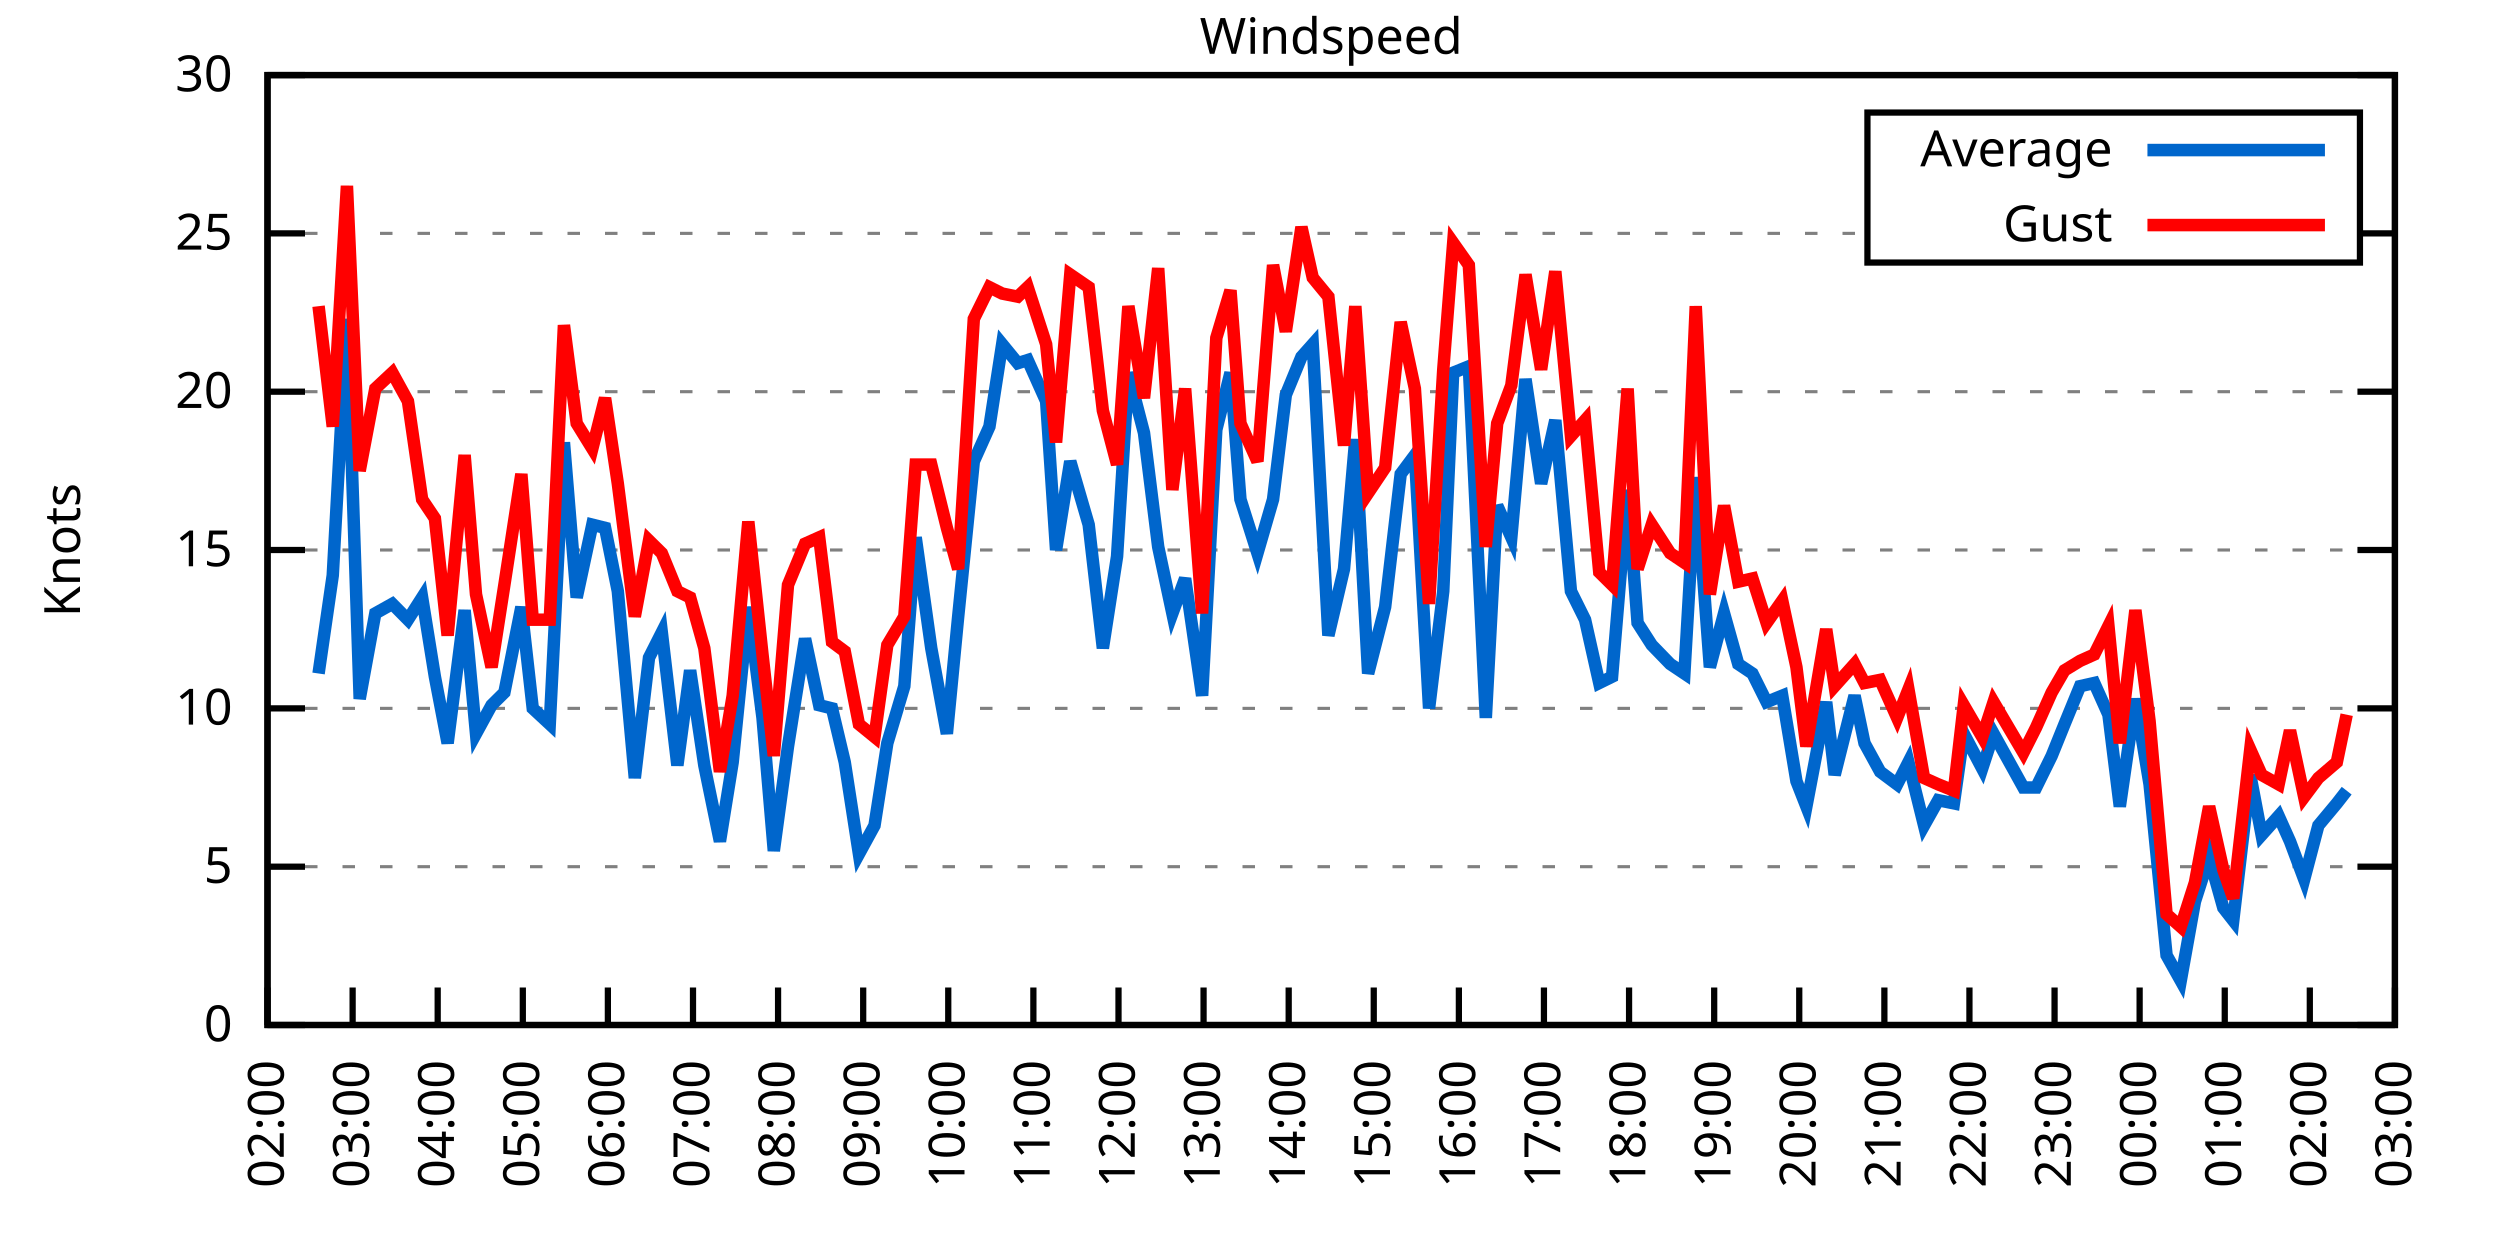
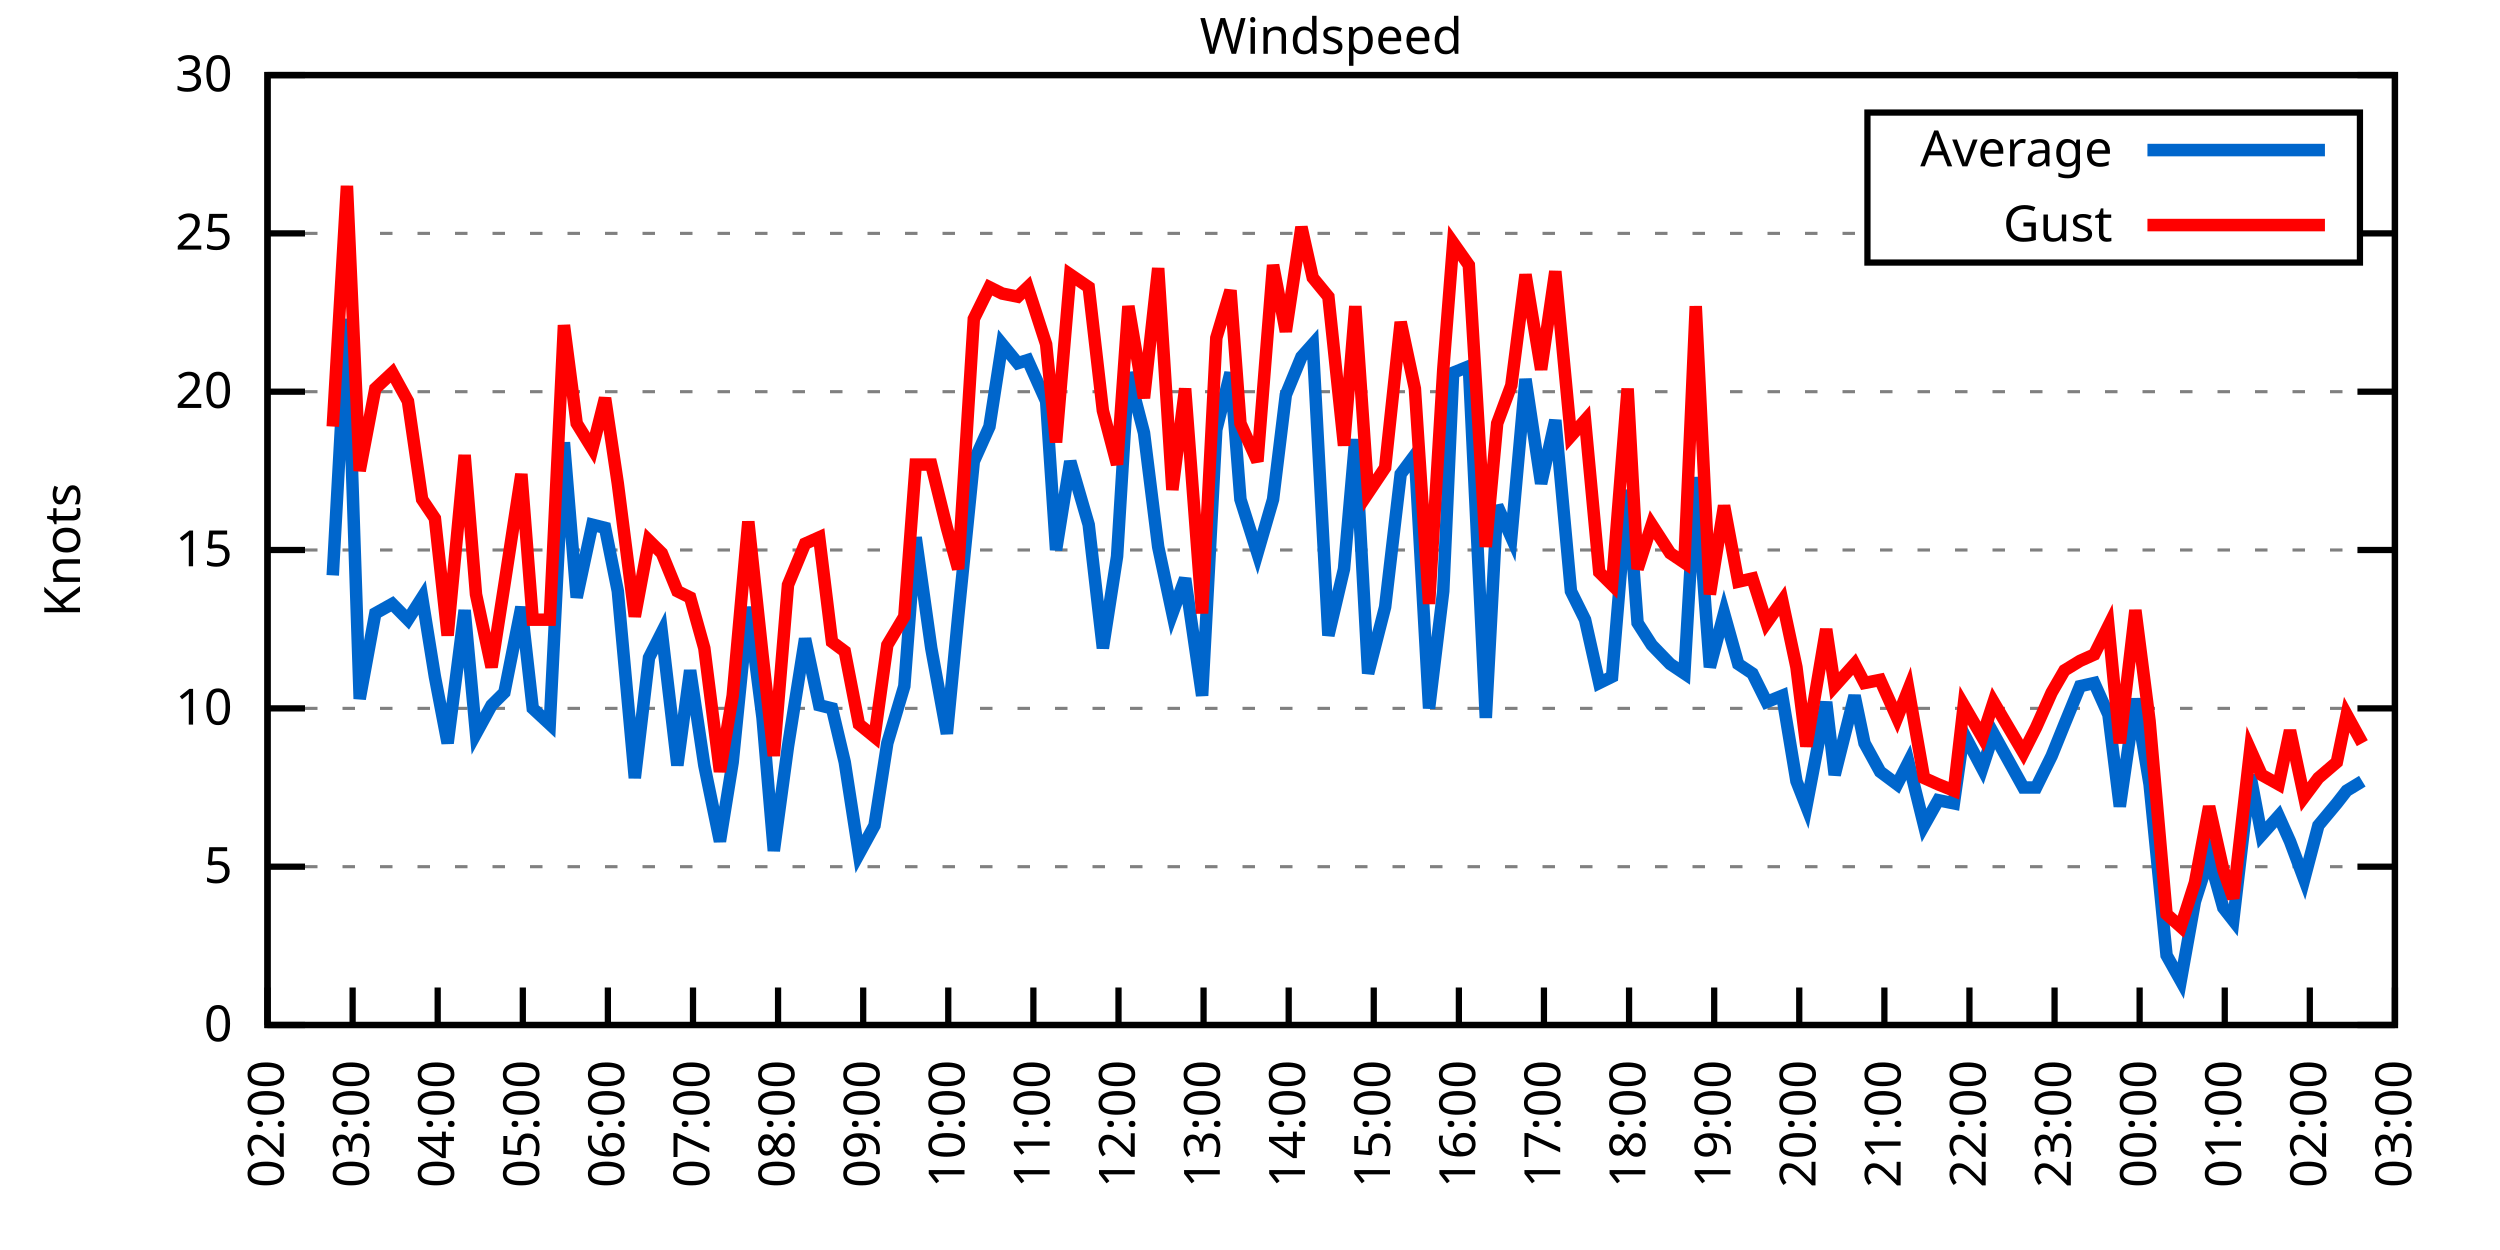
<svg xmlns="http://www.w3.org/2000/svg" xmlns:xlink="http://www.w3.org/1999/xlink" width="400" height="200" viewBox="0 0 400 200">
  <g id="gnuplot_canvas">
    <rect x="0" y="0" width="400" height="200" fill="none" />
    <defs>
      <circle id="gpDot" r="0.5" stroke-width="0.5" stroke="currentColor" />
      <path id="gpPt0" stroke-width="0.333" stroke="currentColor" d="M-1,0 h2 M0,-1 v2" />
      <path id="gpPt1" stroke-width="0.333" stroke="currentColor" d="M-1,-1 L1,1 M1,-1 L-1,1" />
      <path id="gpPt2" stroke-width="0.333" stroke="currentColor" d="M-1,0 L1,0 M0,-1 L0,1 M-1,-1 L1,1 M-1,1 L1,-1" />
      <rect id="gpPt3" stroke-width="0.333" stroke="currentColor" x="-1" y="-1" width="2" height="2" />
      <rect id="gpPt4" stroke-width="0.333" stroke="currentColor" fill="currentColor" x="-1" y="-1" width="2" height="2" />
      <circle id="gpPt5" stroke-width="0.333" stroke="currentColor" cx="0" cy="0" r="1" />
      <use xlink:href="#gpPt5" id="gpPt6" fill="currentColor" stroke="none" />
      <path id="gpPt7" stroke-width="0.333" stroke="currentColor" d="M0,-1.33 L-1.33,0.67 L1.33,0.67 z" />
      <use xlink:href="#gpPt7" id="gpPt8" fill="currentColor" stroke="none" />
      <use xlink:href="#gpPt7" id="gpPt9" stroke="currentColor" transform="rotate(180)" />
      <use xlink:href="#gpPt9" id="gpPt10" fill="currentColor" stroke="none" />
      <use xlink:href="#gpPt3" id="gpPt11" stroke="currentColor" transform="rotate(45)" />
      <use xlink:href="#gpPt11" id="gpPt12" fill="currentColor" stroke="none" />
      <path id="gpPt13" stroke-width="0.333" stroke="currentColor" d="M0,1.330 L1.265,0.411 L0.782,-1.067 L-0.782,-1.076 L-1.265,0.411 z" />
      <use xlink:href="#gpPt13" id="gpPt14" fill="currentColor" stroke="none" />
      <filter id="textbox" filterUnits="objectBoundingBox" x="0" y="0" height="1" width="1">
        <feFlood flood-color="white" flood-opacity="1" result="bgnd" />
        <feComposite in="SourceGraphic" in2="bgnd" operator="atop" />
      </filter>
      <filter id="greybox" filterUnits="objectBoundingBox" x="0" y="0" height="1" width="1">
        <feFlood flood-color="lightgrey" flood-opacity="1" result="grey" />
        <feComposite in="SourceGraphic" in2="grey" operator="atop" />
      </filter>
    </defs>
    <g fill="none" color="white" stroke="currentColor" stroke-width="1.00" stroke-linecap="butt" stroke-linejoin="miter">
</g>
    <g fill="none" color="black" stroke="currentColor" stroke-width="1.00" stroke-linecap="butt" stroke-linejoin="miter">
      <g stroke="none" shape-rendering="crispEdges">
        <polygon fill="rgb(255, 255, 255)" points="42.80,164.00 383.18,164.00 383.18,12.02 42.80,12.02 " />
      </g>
    </g>
    <g fill="none" color="black" stroke="currentColor" stroke-width="1.00" stroke-linecap="butt" stroke-linejoin="miter">
</g>
    <g fill="none" color="black" stroke="black" stroke-width="0.50" stroke-linecap="butt" stroke-linejoin="miter">
</g>
    <g fill="none" color="gray" stroke="currentColor" stroke-width="0.50" stroke-linecap="butt" stroke-linejoin="miter">
      <path stroke="gray" stroke-dasharray="2,4" class="gridline" d="M42.80,164.00 L383.19,164.00  " />
    </g>
    <g fill="none" color="gray" stroke="gray" stroke-width="1.00" stroke-linecap="butt" stroke-linejoin="miter">
</g>
    <g fill="none" color="black" stroke="currentColor" stroke-width="1.00" stroke-linecap="butt" stroke-linejoin="miter">
      <path stroke="black" d="M42.80,164.00 L48.80,164.00 M383.19,164.00 L377.19,164.00  " />
      <g transform="translate(37.20,166.60)" stroke="none" fill="black" font-family="Sans" font-size="8.00" text-anchor="end">
        <text>
          <tspan font-family="Sans"> 0</tspan>
        </text>
      </g>
    </g>
    <g fill="none" color="black" stroke="currentColor" stroke-width="1.00" stroke-linecap="butt" stroke-linejoin="miter">
</g>
    <g fill="none" color="black" stroke="black" stroke-width="0.50" stroke-linecap="butt" stroke-linejoin="miter">
</g>
    <g fill="none" color="gray" stroke="currentColor" stroke-width="0.50" stroke-linecap="butt" stroke-linejoin="miter">
      <path stroke="gray" stroke-dasharray="2,4" class="gridline" d="M42.80,138.67 L383.19,138.67  " />
    </g>
    <g fill="none" color="gray" stroke="gray" stroke-width="1.00" stroke-linecap="butt" stroke-linejoin="miter">
</g>
    <g fill="none" color="black" stroke="currentColor" stroke-width="1.00" stroke-linecap="butt" stroke-linejoin="miter">
      <path stroke="black" d="M42.80,138.67 L48.80,138.67 M383.19,138.67 L377.19,138.67  " />
      <g transform="translate(37.20,141.27)" stroke="none" fill="black" font-family="Sans" font-size="8.00" text-anchor="end">
        <text>
          <tspan font-family="Sans"> 5</tspan>
        </text>
      </g>
    </g>
    <g fill="none" color="black" stroke="currentColor" stroke-width="1.00" stroke-linecap="butt" stroke-linejoin="miter">
</g>
    <g fill="none" color="black" stroke="black" stroke-width="0.50" stroke-linecap="butt" stroke-linejoin="miter">
</g>
    <g fill="none" color="gray" stroke="currentColor" stroke-width="0.50" stroke-linecap="butt" stroke-linejoin="miter">
      <path stroke="gray" stroke-dasharray="2,4" class="gridline" d="M42.80,113.34 L383.19,113.34  " />
    </g>
    <g fill="none" color="gray" stroke="gray" stroke-width="1.00" stroke-linecap="butt" stroke-linejoin="miter">
</g>
    <g fill="none" color="black" stroke="currentColor" stroke-width="1.00" stroke-linecap="butt" stroke-linejoin="miter">
      <path stroke="black" d="M42.80,113.34 L48.80,113.34 M383.19,113.34 L377.19,113.34  " />
      <g transform="translate(37.20,115.94)" stroke="none" fill="black" font-family="Sans" font-size="8.00" text-anchor="end">
        <text>
          <tspan font-family="Sans"> 10</tspan>
        </text>
      </g>
    </g>
    <g fill="none" color="black" stroke="currentColor" stroke-width="1.00" stroke-linecap="butt" stroke-linejoin="miter">
</g>
    <g fill="none" color="black" stroke="black" stroke-width="0.50" stroke-linecap="butt" stroke-linejoin="miter">
</g>
    <g fill="none" color="gray" stroke="currentColor" stroke-width="0.50" stroke-linecap="butt" stroke-linejoin="miter">
      <path stroke="gray" stroke-dasharray="2,4" class="gridline" d="M42.80,88.00 L383.19,88.00  " />
    </g>
    <g fill="none" color="gray" stroke="gray" stroke-width="1.00" stroke-linecap="butt" stroke-linejoin="miter">
</g>
    <g fill="none" color="black" stroke="currentColor" stroke-width="1.00" stroke-linecap="butt" stroke-linejoin="miter">
      <path stroke="black" d="M42.80,88.00 L48.80,88.00 M383.19,88.00 L377.19,88.00  " />
      <g transform="translate(37.20,90.60)" stroke="none" fill="black" font-family="Sans" font-size="8.00" text-anchor="end">
        <text>
          <tspan font-family="Sans"> 15</tspan>
        </text>
      </g>
    </g>
    <g fill="none" color="black" stroke="currentColor" stroke-width="1.00" stroke-linecap="butt" stroke-linejoin="miter">
</g>
    <g fill="none" color="black" stroke="black" stroke-width="0.50" stroke-linecap="butt" stroke-linejoin="miter">
</g>
    <g fill="none" color="gray" stroke="currentColor" stroke-width="0.50" stroke-linecap="butt" stroke-linejoin="miter">
      <path stroke="gray" stroke-dasharray="2,4" class="gridline" d="M42.80,62.67 L383.19,62.67  " />
    </g>
    <g fill="none" color="gray" stroke="gray" stroke-width="1.00" stroke-linecap="butt" stroke-linejoin="miter">
</g>
    <g fill="none" color="black" stroke="currentColor" stroke-width="1.00" stroke-linecap="butt" stroke-linejoin="miter">
      <path stroke="black" d="M42.80,62.67 L48.80,62.67 M383.19,62.67 L377.19,62.67  " />
      <g transform="translate(37.20,65.27)" stroke="none" fill="black" font-family="Sans" font-size="8.00" text-anchor="end">
        <text>
          <tspan font-family="Sans"> 20</tspan>
        </text>
      </g>
    </g>
    <g fill="none" color="black" stroke="currentColor" stroke-width="1.00" stroke-linecap="butt" stroke-linejoin="miter">
</g>
    <g fill="none" color="black" stroke="black" stroke-width="0.50" stroke-linecap="butt" stroke-linejoin="miter">
</g>
    <g fill="none" color="gray" stroke="currentColor" stroke-width="0.50" stroke-linecap="butt" stroke-linejoin="miter">
      <path stroke="gray" stroke-dasharray="2,4" class="gridline" d="M42.80,37.34 L298.79,37.34 M377.59,37.34 L383.19,37.34  " />
    </g>
    <g fill="none" color="gray" stroke="gray" stroke-width="1.00" stroke-linecap="butt" stroke-linejoin="miter">
</g>
    <g fill="none" color="black" stroke="currentColor" stroke-width="1.00" stroke-linecap="butt" stroke-linejoin="miter">
      <path stroke="black" d="M42.80,37.34 L48.80,37.34 M383.19,37.34 L377.19,37.34  " />
      <g transform="translate(37.20,39.94)" stroke="none" fill="black" font-family="Sans" font-size="8.00" text-anchor="end">
        <text>
          <tspan font-family="Sans"> 25</tspan>
        </text>
      </g>
    </g>
    <g fill="none" color="black" stroke="currentColor" stroke-width="1.00" stroke-linecap="butt" stroke-linejoin="miter">
</g>
    <g fill="none" color="black" stroke="black" stroke-width="0.50" stroke-linecap="butt" stroke-linejoin="miter">
</g>
    <g fill="none" color="gray" stroke="currentColor" stroke-width="0.50" stroke-linecap="butt" stroke-linejoin="miter">
      <path stroke="gray" stroke-dasharray="2,4" class="gridline" d="M42.80,12.01 L383.19,12.01  " />
    </g>
    <g fill="none" color="gray" stroke="gray" stroke-width="1.00" stroke-linecap="butt" stroke-linejoin="miter">
</g>
    <g fill="none" color="black" stroke="currentColor" stroke-width="1.00" stroke-linecap="butt" stroke-linejoin="miter">
      <path stroke="black" d="M42.80,12.01 L48.80,12.01 M383.19,12.01 L377.19,12.01  " />
      <g transform="translate(37.20,14.61)" stroke="none" fill="black" font-family="Sans" font-size="8.00" text-anchor="end">
        <text>
          <tspan font-family="Sans"> 30</tspan>
        </text>
      </g>
    </g>
    <g fill="none" color="black" stroke="currentColor" stroke-width="1.00" stroke-linecap="butt" stroke-linejoin="miter">
      <path stroke="black" d="M42.80,164.00 L42.80,158.00  " />
      <g transform="translate(45.40,169.60) rotate(270.00)" stroke="none" fill="black" font-family="Sans" font-size="8.00" text-anchor="end">
        <text>
          <tspan font-family="Sans">02:00</tspan>
        </text>
      </g>
    </g>
    <g fill="none" color="black" stroke="currentColor" stroke-width="1.00" stroke-linecap="butt" stroke-linejoin="miter">
      <path stroke="black" d="M56.42,164.00 L56.42,158.00  " />
      <g transform="translate(59.02,169.60) rotate(270.00)" stroke="none" fill="black" font-family="Sans" font-size="8.00" text-anchor="end">
        <text>
          <tspan font-family="Sans">03:00</tspan>
        </text>
      </g>
    </g>
    <g fill="none" color="black" stroke="currentColor" stroke-width="1.00" stroke-linecap="butt" stroke-linejoin="miter">
      <path stroke="black" d="M70.03,164.00 L70.03,158.00  " />
      <g transform="translate(72.63,169.60) rotate(270.00)" stroke="none" fill="black" font-family="Sans" font-size="8.00" text-anchor="end">
        <text>
          <tspan font-family="Sans">04:00</tspan>
        </text>
      </g>
    </g>
    <g fill="none" color="black" stroke="currentColor" stroke-width="1.00" stroke-linecap="butt" stroke-linejoin="miter">
      <path stroke="black" d="M83.65,164.00 L83.65,158.00  " />
      <g transform="translate(86.25,169.60) rotate(270.00)" stroke="none" fill="black" font-family="Sans" font-size="8.00" text-anchor="end">
        <text>
          <tspan font-family="Sans">05:00</tspan>
        </text>
      </g>
    </g>
    <g fill="none" color="black" stroke="currentColor" stroke-width="1.00" stroke-linecap="butt" stroke-linejoin="miter">
      <path stroke="black" d="M97.26,164.00 L97.26,158.00  " />
      <g transform="translate(99.86,169.60) rotate(270.00)" stroke="none" fill="black" font-family="Sans" font-size="8.00" text-anchor="end">
        <text>
          <tspan font-family="Sans">06:00</tspan>
        </text>
      </g>
    </g>
    <g fill="none" color="black" stroke="currentColor" stroke-width="1.00" stroke-linecap="butt" stroke-linejoin="miter">
      <path stroke="black" d="M110.88,164.00 L110.88,158.00  " />
      <g transform="translate(113.48,169.60) rotate(270.00)" stroke="none" fill="black" font-family="Sans" font-size="8.00" text-anchor="end">
        <text>
          <tspan font-family="Sans">07:00</tspan>
        </text>
      </g>
    </g>
    <g fill="none" color="black" stroke="currentColor" stroke-width="1.00" stroke-linecap="butt" stroke-linejoin="miter">
      <path stroke="black" d="M124.49,164.00 L124.49,158.00  " />
      <g transform="translate(127.09,169.60) rotate(270.00)" stroke="none" fill="black" font-family="Sans" font-size="8.00" text-anchor="end">
        <text>
          <tspan font-family="Sans">08:00</tspan>
        </text>
      </g>
    </g>
    <g fill="none" color="black" stroke="currentColor" stroke-width="1.00" stroke-linecap="butt" stroke-linejoin="miter">
      <path stroke="black" d="M138.11,164.00 L138.11,158.00  " />
      <g transform="translate(140.71,169.60) rotate(270.00)" stroke="none" fill="black" font-family="Sans" font-size="8.00" text-anchor="end">
        <text>
          <tspan font-family="Sans">09:00</tspan>
        </text>
      </g>
    </g>
    <g fill="none" color="black" stroke="currentColor" stroke-width="1.00" stroke-linecap="butt" stroke-linejoin="miter">
      <path stroke="black" d="M151.72,164.00 L151.72,158.00  " />
      <g transform="translate(154.32,169.60) rotate(270.00)" stroke="none" fill="black" font-family="Sans" font-size="8.00" text-anchor="end">
        <text>
          <tspan font-family="Sans">10:00</tspan>
        </text>
      </g>
    </g>
    <g fill="none" color="black" stroke="currentColor" stroke-width="1.00" stroke-linecap="butt" stroke-linejoin="miter">
      <path stroke="black" d="M165.34,164.00 L165.34,158.00  " />
      <g transform="translate(167.94,169.60) rotate(270.00)" stroke="none" fill="black" font-family="Sans" font-size="8.00" text-anchor="end">
        <text>
          <tspan font-family="Sans">11:00</tspan>
        </text>
      </g>
    </g>
    <g fill="none" color="black" stroke="currentColor" stroke-width="1.00" stroke-linecap="butt" stroke-linejoin="miter">
      <path stroke="black" d="M178.96,164.00 L178.96,158.00  " />
      <g transform="translate(181.56,169.60) rotate(270.00)" stroke="none" fill="black" font-family="Sans" font-size="8.00" text-anchor="end">
        <text>
          <tspan font-family="Sans">12:00</tspan>
        </text>
      </g>
    </g>
    <g fill="none" color="black" stroke="currentColor" stroke-width="1.00" stroke-linecap="butt" stroke-linejoin="miter">
      <path stroke="black" d="M192.57,164.00 L192.57,158.00  " />
      <g transform="translate(195.17,169.60) rotate(270.00)" stroke="none" fill="black" font-family="Sans" font-size="8.00" text-anchor="end">
        <text>
          <tspan font-family="Sans">13:00</tspan>
        </text>
      </g>
    </g>
    <g fill="none" color="black" stroke="currentColor" stroke-width="1.00" stroke-linecap="butt" stroke-linejoin="miter">
      <path stroke="black" d="M206.19,164.00 L206.19,158.00  " />
      <g transform="translate(208.79,169.60) rotate(270.00)" stroke="none" fill="black" font-family="Sans" font-size="8.00" text-anchor="end">
        <text>
          <tspan font-family="Sans">14:00</tspan>
        </text>
      </g>
    </g>
    <g fill="none" color="black" stroke="currentColor" stroke-width="1.00" stroke-linecap="butt" stroke-linejoin="miter">
      <path stroke="black" d="M219.80,164.00 L219.80,158.00  " />
      <g transform="translate(222.40,169.60) rotate(270.00)" stroke="none" fill="black" font-family="Sans" font-size="8.00" text-anchor="end">
        <text>
          <tspan font-family="Sans">15:00</tspan>
        </text>
      </g>
    </g>
    <g fill="none" color="black" stroke="currentColor" stroke-width="1.00" stroke-linecap="butt" stroke-linejoin="miter">
      <path stroke="black" d="M233.42,164.00 L233.42,158.00  " />
      <g transform="translate(236.02,169.60) rotate(270.00)" stroke="none" fill="black" font-family="Sans" font-size="8.00" text-anchor="end">
        <text>
          <tspan font-family="Sans">16:00</tspan>
        </text>
      </g>
    </g>
    <g fill="none" color="black" stroke="currentColor" stroke-width="1.00" stroke-linecap="butt" stroke-linejoin="miter">
      <path stroke="black" d="M247.03,164.00 L247.03,158.00  " />
      <g transform="translate(249.63,169.60) rotate(270.00)" stroke="none" fill="black" font-family="Sans" font-size="8.00" text-anchor="end">
        <text>
          <tspan font-family="Sans">17:00</tspan>
        </text>
      </g>
    </g>
    <g fill="none" color="black" stroke="currentColor" stroke-width="1.00" stroke-linecap="butt" stroke-linejoin="miter">
      <path stroke="black" d="M260.65,164.00 L260.65,158.00  " />
      <g transform="translate(263.25,169.60) rotate(270.00)" stroke="none" fill="black" font-family="Sans" font-size="8.00" text-anchor="end">
        <text>
          <tspan font-family="Sans">18:00</tspan>
        </text>
      </g>
    </g>
    <g fill="none" color="black" stroke="currentColor" stroke-width="1.00" stroke-linecap="butt" stroke-linejoin="miter">
      <path stroke="black" d="M274.27,164.00 L274.27,158.00  " />
      <g transform="translate(276.87,169.60) rotate(270.00)" stroke="none" fill="black" font-family="Sans" font-size="8.00" text-anchor="end">
        <text>
          <tspan font-family="Sans">19:00</tspan>
        </text>
      </g>
    </g>
    <g fill="none" color="black" stroke="currentColor" stroke-width="1.00" stroke-linecap="butt" stroke-linejoin="miter">
      <path stroke="black" d="M287.88,164.00 L287.88,158.00  " />
      <g transform="translate(290.48,169.60) rotate(270.00)" stroke="none" fill="black" font-family="Sans" font-size="8.00" text-anchor="end">
        <text>
          <tspan font-family="Sans">20:00</tspan>
        </text>
      </g>
    </g>
    <g fill="none" color="black" stroke="currentColor" stroke-width="1.00" stroke-linecap="butt" stroke-linejoin="miter">
      <path stroke="black" d="M301.50,164.00 L301.50,158.00  " />
      <g transform="translate(304.10,169.60) rotate(270.00)" stroke="none" fill="black" font-family="Sans" font-size="8.00" text-anchor="end">
        <text>
          <tspan font-family="Sans">21:00</tspan>
        </text>
      </g>
    </g>
    <g fill="none" color="black" stroke="currentColor" stroke-width="1.00" stroke-linecap="butt" stroke-linejoin="miter">
      <path stroke="black" d="M315.11,164.00 L315.11,158.00  " />
      <g transform="translate(317.71,169.60) rotate(270.00)" stroke="none" fill="black" font-family="Sans" font-size="8.00" text-anchor="end">
        <text>
          <tspan font-family="Sans">22:00</tspan>
        </text>
      </g>
    </g>
    <g fill="none" color="black" stroke="currentColor" stroke-width="1.00" stroke-linecap="butt" stroke-linejoin="miter">
      <path stroke="black" d="M328.73,164.00 L328.73,158.00  " />
      <g transform="translate(331.33,169.60) rotate(270.00)" stroke="none" fill="black" font-family="Sans" font-size="8.00" text-anchor="end">
        <text>
          <tspan font-family="Sans">23:00</tspan>
        </text>
      </g>
    </g>
    <g fill="none" color="black" stroke="currentColor" stroke-width="1.00" stroke-linecap="butt" stroke-linejoin="miter">
      <path stroke="black" d="M342.34,164.00 L342.34,158.00  " />
      <g transform="translate(344.94,169.60) rotate(270.00)" stroke="none" fill="black" font-family="Sans" font-size="8.00" text-anchor="end">
        <text>
          <tspan font-family="Sans">00:00</tspan>
        </text>
      </g>
    </g>
    <g fill="none" color="black" stroke="currentColor" stroke-width="1.00" stroke-linecap="butt" stroke-linejoin="miter">
      <path stroke="black" d="M355.96,164.00 L355.96,158.00  " />
      <g transform="translate(358.56,169.60) rotate(270.00)" stroke="none" fill="black" font-family="Sans" font-size="8.00" text-anchor="end">
        <text>
          <tspan font-family="Sans">01:00</tspan>
        </text>
      </g>
    </g>
    <g fill="none" color="black" stroke="currentColor" stroke-width="1.00" stroke-linecap="butt" stroke-linejoin="miter">
      <path stroke="black" d="M369.57,164.00 L369.57,158.00  " />
      <g transform="translate(372.17,169.60) rotate(270.00)" stroke="none" fill="black" font-family="Sans" font-size="8.00" text-anchor="end">
        <text>
          <tspan font-family="Sans">02:00</tspan>
        </text>
      </g>
    </g>
    <g fill="none" color="black" stroke="currentColor" stroke-width="1.00" stroke-linecap="butt" stroke-linejoin="miter">
      <path stroke="black" d="M383.19,164.00 L383.19,158.00  " />
      <g transform="translate(385.79,169.60) rotate(270.00)" stroke="none" fill="black" font-family="Sans" font-size="8.00" text-anchor="end">
        <text>
          <tspan font-family="Sans">03:00</tspan>
        </text>
      </g>
    </g>
    <g fill="none" color="black" stroke="currentColor" stroke-width="1.00" stroke-linecap="butt" stroke-linejoin="miter">
</g>
    <g fill="none" color="black" stroke="currentColor" stroke-width="1.00" stroke-linecap="butt" stroke-linejoin="miter">
      <path stroke="black" d="M42.80,12.01 L42.80,164.00 L383.19,164.00 L383.19,12.01 L42.80,12.01 Z  " />
    </g>
    <g fill="none" color="black" stroke="currentColor" stroke-width="1.00" stroke-linecap="butt" stroke-linejoin="miter">
</g>
    <g fill="none" color="black" stroke="currentColor" stroke-width="1.00" stroke-linecap="butt" stroke-linejoin="miter">
      <path stroke="black" d="M298.79,42.01 L298.79,18.01 L377.59,18.01 L377.59,42.01 L298.79,42.01 Z  " />
    </g>
    <g id="Windspeed_plot_1">
      <g fill="none" color="white" stroke="black" stroke-width="2.00" stroke-linecap="butt" stroke-linejoin="miter">
</g>
      <g fill="none" color="black" stroke="currentColor" stroke-width="2.00" stroke-linecap="butt" stroke-linejoin="miter">
        <g transform="translate(337.99,26.61)" stroke="none" fill="black" font-family="Sans" font-size="8.00" text-anchor="end">
          <text>
            <tspan font-family="Sans">Average</tspan>
          </text>
        </g>
      </g>
      <g fill="none" color="black" stroke="currentColor" stroke-width="2.00" stroke-linecap="butt" stroke-linejoin="miter">
-         <path stroke="rgb(  0, 102, 204)" d="M343.59,24.01 L371.99,24.01 M50.97,107.76 L53.24,92.06 L55.51,51.02 L57.55,111.82 L60.05,98.14 L62.77,96.62   L65.27,99.15 L67.54,95.60 L69.58,108.27 L71.62,118.91 L74.34,97.63 L76.16,117.39 L78.65,112.83 L80.70,110.80   L83.42,97.12 L85.24,113.34 L87.96,115.87 L90.23,70.78 L92.27,95.60 L94.77,83.95 L96.81,84.46 L98.85,94.59   L101.57,124.48 L103.84,105.23 L105.89,101.18 L108.38,122.46 L110.42,107.26 L112.69,122.46 L115.19,134.62 L117.23,121.95   L119.73,97.12 L122.00,114.86 L123.81,136.14 L126.08,119.42 L128.81,102.19 L131.07,112.83 L133.12,113.34 L135.16,121.95   L137.43,136.64 L139.92,132.08 L141.97,118.91 L144.69,109.79 L146.51,85.98 L149.00,103.71 L151.50,117.39 L153.31,98.64   L155.81,73.82 L158.31,68.25 L160.35,55.07 L162.84,58.11 L164.43,57.61 L167.38,64.19 L168.97,88.00 L171.24,73.82   L174.19,83.95 L176.46,103.71 L178.73,89.02 L180.54,59.63 L183.04,69.26 L185.31,87.50 L187.58,98.14 L189.62,92.56   L192.34,111.31 L194.61,68.75 L196.88,59.63 L198.47,79.90 L201.19,88.51 L203.69,79.90 L205.73,63.18 L208.23,57.10   L210.04,55.07 L212.54,101.68 L215.04,91.04 L216.85,70.27 L218.90,107.76 L221.62,97.12 L224.11,75.85 L226.38,72.81   L228.65,113.34 L230.92,94.59 L232.51,59.63 L235.01,58.62 L237.73,114.86 L239.55,80.91 L241.81,85.98 L244.08,60.65   L246.58,77.37 L248.85,67.23 L251.35,94.59 L253.61,99.15 L255.88,109.28 L257.93,108.27 L260.42,78.38 L262.01,99.66   L264.28,103.20 L267.23,106.24 L269.50,107.76 L271.32,76.35 L273.58,106.75 L275.85,98.14 L278.12,106.24 L280.39,107.76   L282.66,112.32 L285.16,111.31 L287.43,124.99 L289.02,129.04 L292.19,112.32 L293.55,123.98 L296.73,111.31 L298.32,118.91   L300.82,123.47 L303.54,125.50 L305.35,121.95 L307.85,132.08 L310.12,128.03 L312.62,128.54 L314.20,117.39 L317.15,122.96   L318.97,117.39 L323.74,126.00 L325.78,126.00 L328.27,120.94 L330.32,115.87 L332.81,109.79 L335.08,109.28 L337.35,114.35   L339.17,129.04 L341.66,111.82 L343.93,125.50 L346.65,152.85 L348.92,156.91 L351.19,144.24 L353.46,137.15 L355.73,145.25   L357.32,147.28 L360.04,123.98 L361.86,133.60 L364.58,130.56 L366.40,134.62 L368.67,140.69 L370.94,132.08 L373.89,128.54   L375.47,126.51  " />
+         <path stroke="rgb(  0, 102, 204)" d="M343.59,24.01 L371.99,24.01 M53.24,92.06 L55.51,51.02 L57.55,111.82 L60.05,98.14 L62.77,96.62 L65.27,99.15   L67.54,95.60 L69.58,108.27 L71.62,118.91 L74.34,97.63 L76.16,117.39 L78.65,112.83 L80.70,110.80 L83.42,97.12   L85.24,113.34 L87.96,115.87 L90.23,70.78 L92.27,95.60 L94.77,83.95 L96.81,84.46 L98.85,94.59 L101.57,124.48   L103.84,105.23 L105.89,101.18 L108.38,122.46 L110.42,107.26 L112.69,122.46 L115.19,134.62 L117.23,121.95 L119.73,97.12   L122.00,114.86 L123.81,136.14 L126.08,119.42 L128.81,102.19 L131.07,112.83 L133.12,113.34 L135.16,121.95 L137.43,136.64   L139.92,132.08 L141.97,118.91 L144.69,109.79 L146.51,85.98 L149.00,103.71 L151.50,117.39 L153.31,98.64 L155.81,73.82   L158.31,68.25 L160.35,55.07 L162.84,58.11 L164.43,57.61 L167.38,64.19 L168.97,88.00 L171.24,73.82 L174.19,83.95   L176.46,103.71 L178.73,89.02 L180.54,59.63 L183.04,69.26 L185.31,87.50 L187.58,98.14 L189.62,92.56 L192.34,111.31   L194.61,68.75 L196.88,59.63 L198.47,79.90 L201.19,88.51 L203.69,79.90 L205.73,63.18 L208.23,57.10 L210.04,55.07   L212.54,101.68 L215.04,91.04 L216.85,70.27 L218.90,107.76 L221.62,97.12 L224.11,75.85 L226.38,72.81 L228.65,113.34   L230.92,94.59 L232.51,59.63 L235.01,58.62 L237.73,114.86 L239.55,80.91 L241.81,85.98 L244.08,60.65 L246.58,77.37   L248.85,67.23 L251.35,94.59 L253.61,99.15 L255.88,109.28 L257.93,108.27 L260.42,78.38 L262.01,99.66 L264.28,103.20   L267.23,106.24 L269.50,107.76 L271.32,76.35 L273.58,106.75 L275.85,98.14 L278.12,106.24 L280.39,107.76 L282.66,112.32   L285.16,111.31 L287.43,124.99 L289.02,129.04 L292.19,112.32 L293.55,123.98 L296.73,111.31 L298.32,118.91 L300.82,123.47   L303.54,125.50 L305.35,121.95 L307.85,132.08 L310.12,128.03 L312.62,128.54 L314.20,117.39 L317.15,122.96 L318.97,117.39   L323.74,126.00 L325.78,126.00 L328.27,120.94 L330.32,115.87 L332.81,109.79 L335.08,109.28 L337.35,114.35 L339.17,129.04   L341.66,111.82 L343.93,125.50 L346.65,152.85 L348.92,156.91 L351.19,144.24 L353.46,137.15 L355.73,145.25 L357.32,147.28   L360.04,123.98 L361.86,133.60 L364.58,130.56 L366.40,134.62 L368.67,140.69 L370.94,132.08 L373.89,128.54 L375.47,126.51   L377.97,124.99  " />
      </g>
    </g>
    <g id="Windspeed_plot_2">
      <g fill="none" color="black" stroke="currentColor" stroke-width="2.00" stroke-linecap="butt" stroke-linejoin="miter">
        <g transform="translate(337.99,38.61)" stroke="none" fill="black" font-family="Sans" font-size="8.00" text-anchor="end">
          <text>
            <tspan font-family="Sans">Gust</tspan>
          </text>
        </g>
      </g>
      <g fill="none" color="black" stroke="currentColor" stroke-width="2.00" stroke-linecap="butt" stroke-linejoin="miter">
-         <path stroke="rgb(255,   0,   0)" d="M343.59,36.01 L371.99,36.01 M50.97,48.99 L53.24,68.25 L55.51,29.74 L57.55,75.34 L60.05,62.17 L62.77,59.63   L65.27,64.19 L67.54,79.90 L69.58,82.94 L71.62,101.68 L74.34,72.81 L76.16,95.10 L78.65,106.75 L80.70,93.58   L83.42,75.85 L85.24,99.15 L87.96,99.15 L90.23,52.03 L92.27,67.74 L94.77,71.79 L96.81,63.69 L98.85,77.37   L101.57,98.64 L103.84,86.49 L105.89,88.51 L108.38,94.59 L110.42,95.60 L112.69,103.71 L115.19,123.47 L117.23,111.31   L119.73,83.45 L122.00,104.72 L123.81,120.94 L126.08,93.58 L128.81,86.99 L131.07,85.98 L133.12,102.70 L135.16,104.22   L137.43,115.87 L139.92,117.90 L141.97,103.20 L144.69,98.64 L146.51,74.33 L149.00,74.33 L151.50,84.46 L153.31,91.04   L155.81,51.02 L158.31,45.95 L160.35,46.97 L162.84,47.47 L164.43,45.95 L167.38,55.07 L168.97,70.78 L171.24,43.93   L174.19,45.95 L176.46,65.71 L178.73,74.33 L180.54,48.99 L183.04,63.69 L185.31,42.91 L187.58,78.38 L189.62,62.17   L192.34,98.14 L194.61,54.06 L196.88,46.46 L198.47,67.74 L201.19,73.82 L203.69,42.41 L205.73,53.05 L208.23,36.33   L210.04,44.43 L212.54,47.47 L215.04,71.29 L216.85,48.99 L218.90,78.89 L221.62,74.83 L224.11,51.53 L226.38,62.17   L228.65,96.62 L230.92,59.13 L232.51,38.86 L235.01,42.41 L237.73,87.50 L239.55,67.74 L241.81,61.66 L244.08,43.93   L246.58,59.13 L248.85,43.42 L251.35,69.77 L253.61,67.23 L255.88,91.55 L257.93,93.58 L260.42,62.17 L262.01,91.04   L264.28,83.95 L267.23,88.51 L269.50,90.03 L271.32,48.99 L273.58,95.10 L275.85,80.91 L278.12,93.07 L280.39,92.56   L282.66,99.66 L285.16,96.11 L287.43,106.75 L289.02,119.42 L292.19,100.67 L293.55,109.79 L296.73,106.24 L298.32,109.28   L300.82,108.78 L303.54,114.86 L305.35,110.30 L307.85,124.48 L310.12,125.50 L312.62,126.51 L314.20,112.83 L317.15,117.90   L318.97,112.32 L323.74,120.43 L325.78,116.38 L328.27,110.80 L330.32,107.26 L332.81,105.74 L335.08,104.72 L337.35,100.16   L339.17,118.91 L341.66,97.63 L343.93,115.36 L346.65,146.27 L348.92,148.29 L351.19,141.20 L353.46,129.04 L355.73,139.17   L357.32,143.73 L360.04,119.92 L361.86,123.98 L364.58,125.50 L366.40,116.88 L368.67,127.52 L370.94,124.48 L373.89,121.95   L375.47,114.35  " />
+         <path stroke="rgb(255,   0,   0)" d="M343.59,36.01 L371.99,36.01 M53.24,68.25 L55.51,29.74 L57.55,75.34 L60.05,62.17 L62.77,59.63 L65.27,64.19   L67.54,79.90 L69.58,82.94 L71.62,101.68 L74.34,72.81 L76.16,95.10 L78.65,106.75 L80.70,93.58 L83.42,75.85   L85.24,99.15 L87.96,99.15 L90.23,52.03 L92.27,67.74 L94.77,71.79 L96.81,63.69 L98.85,77.37 L101.57,98.64   L103.84,86.49 L105.89,88.51 L108.38,94.59 L110.42,95.60 L112.69,103.71 L115.19,123.47 L117.23,111.31 L119.73,83.45   L122.00,104.72 L123.81,120.94 L126.08,93.58 L128.81,86.99 L131.07,85.98 L133.12,102.70 L135.16,104.22 L137.43,115.87   L139.92,117.90 L141.97,103.20 L144.69,98.64 L146.51,74.33 L149.00,74.33 L151.50,84.46 L153.31,91.04 L155.81,51.02   L158.31,45.95 L160.35,46.97 L162.84,47.47 L164.43,45.95 L167.38,55.07 L168.97,70.78 L171.24,43.93 L174.19,45.95   L176.46,65.71 L178.73,74.33 L180.54,48.99 L183.04,63.69 L185.31,42.91 L187.58,78.38 L189.62,62.17 L192.34,98.14   L194.61,54.06 L196.88,46.46 L198.47,67.74 L201.19,73.82 L203.69,42.41 L205.73,53.05 L208.23,36.33 L210.04,44.43   L212.54,47.47 L215.04,71.29 L216.85,48.99 L218.90,78.89 L221.62,74.83 L224.11,51.53 L226.38,62.17 L228.65,96.62   L230.92,59.13 L232.51,38.86 L235.01,42.41 L237.73,87.50 L239.55,67.74 L241.81,61.66 L244.08,43.93 L246.58,59.13   L248.85,43.42 L251.35,69.77 L253.61,67.23 L255.88,91.55 L257.93,93.58 L260.42,62.17 L262.01,91.04 L264.28,83.95   L267.23,88.51 L269.50,90.03 L271.32,48.99 L273.58,95.10 L275.85,80.91 L278.12,93.07 L280.39,92.56 L282.66,99.66   L285.16,96.11 L287.43,106.75 L289.02,119.42 L292.19,100.67 L293.55,109.79 L296.73,106.24 L298.32,109.28 L300.82,108.78   L303.54,114.86 L305.35,110.30 L307.85,124.48 L310.12,125.50 L312.62,126.51 L314.20,112.83 L317.15,117.90 L318.97,112.32   L323.74,120.43 L325.78,116.38 L328.27,110.80 L330.32,107.26 L332.81,105.74 L335.08,104.72 L337.35,100.16 L339.17,118.91   L341.66,97.63 L343.93,115.36 L346.65,146.27 L348.92,148.29 L351.19,141.20 L353.46,129.04 L355.73,139.17 L357.32,143.73   L360.04,119.92 L361.86,123.98 L364.58,125.50 L366.40,116.88 L368.67,127.52 L370.94,124.48 L373.89,121.95 L375.47,114.35   L377.97,118.91  " />
      </g>
    </g>
    <g fill="none" color="black" stroke="currentColor" stroke-width="2.00" stroke-linecap="butt" stroke-linejoin="miter">
</g>
    <g fill="none" color="black" stroke="black" stroke-width="1.00" stroke-linecap="butt" stroke-linejoin="miter">
</g>
    <g fill="none" color="black" stroke="currentColor" stroke-width="1.00" stroke-linecap="butt" stroke-linejoin="miter">
      <path stroke="black" d="M42.80,12.01 L42.80,164.00 L383.19,164.00 L383.19,12.01 L42.80,12.01 Z  " />
      <g transform="translate(12.80,88.01) rotate(270.00)" stroke="none" fill="black" font-family="Sans" font-size="8.00" text-anchor="middle">
        <text>
          <tspan font-family="Sans">Knots</tspan>
        </text>
      </g>
    </g>
    <g fill="none" color="black" stroke="currentColor" stroke-width="1.00" stroke-linecap="butt" stroke-linejoin="miter">
</g>
    <g fill="none" color="black" stroke="currentColor" stroke-width="1.00" stroke-linecap="butt" stroke-linejoin="miter">
      <g transform="translate(212.99,8.61)" stroke="none" fill="black" font-family="Sans" font-size="8.00" text-anchor="middle">
        <text>
          <tspan font-family="Sans">Windspeed</tspan>
        </text>
      </g>
    </g>
    <g fill="none" color="black" stroke="currentColor" stroke-width="1.00" stroke-linecap="butt" stroke-linejoin="miter">
</g>
  </g>
</svg>
